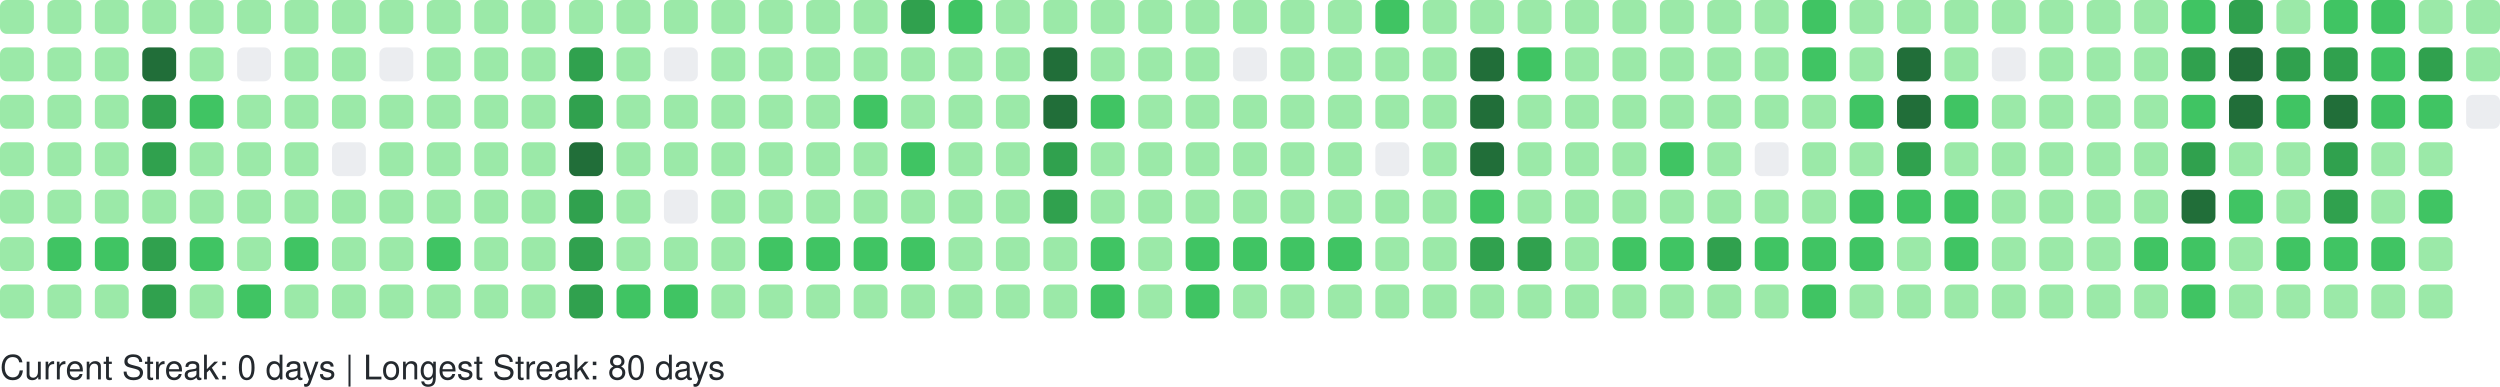
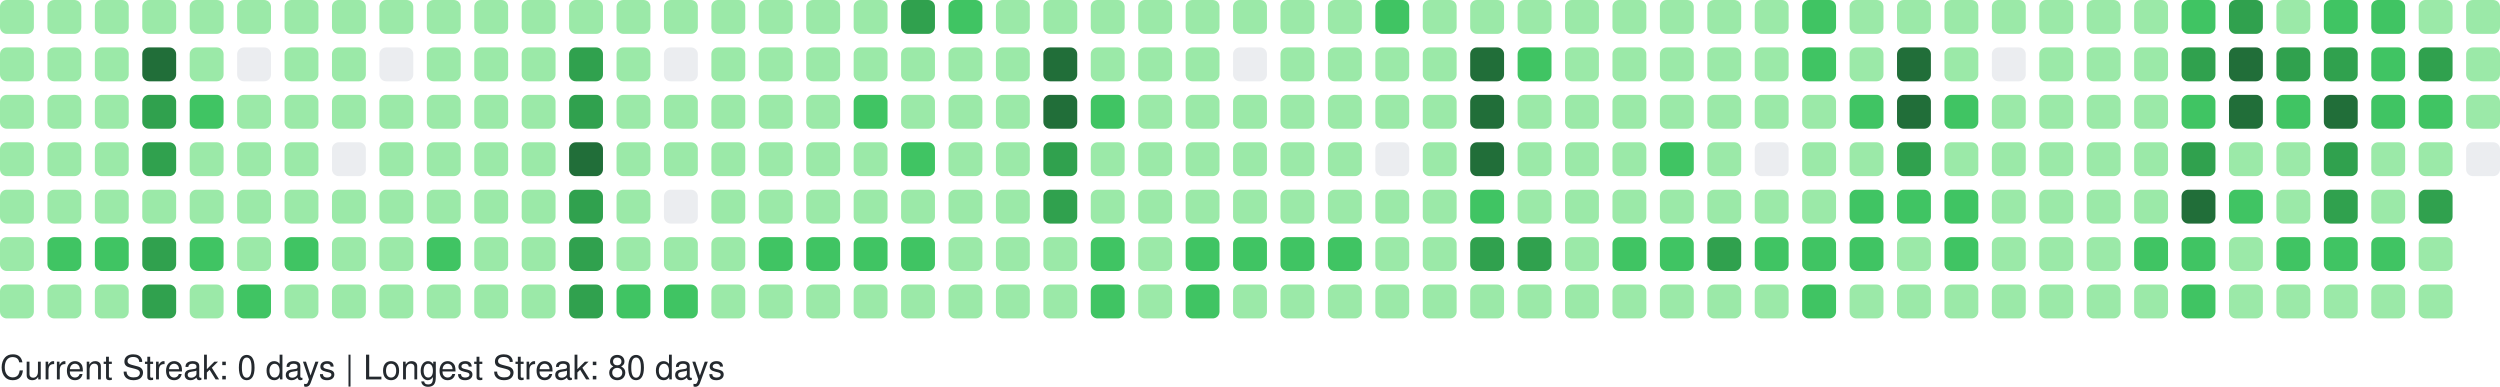
<svg xmlns="http://www.w3.org/2000/svg" width="738" height="114" viewBox="0 0 738 114" role="img" aria-label="GitHub Contributions Heatmap">
  <style>
    text { font-family: -apple-system, BlinkMacSystemFont, "Segoe UI", Helvetica, Arial, sans-serif; font-size: 10px; fill: #24292e; }
  </style>
  <g>
    <rect x="0" y="0" width="10" height="10" rx="2" ry="2" fill="#9be9a8" role="img" aria-label="8 contributions on 2025-09-07">
      </rect>
    <rect x="0" y="14" width="10" height="10" rx="2" ry="2" fill="#9be9a8" role="img" aria-label="2 contributions on 2025-09-08">
      </rect>
    <rect x="0" y="28" width="10" height="10" rx="2" ry="2" fill="#9be9a8" role="img" aria-label="3 contributions on 2025-09-09">
      </rect>
    <rect x="0" y="42" width="10" height="10" rx="2" ry="2" fill="#9be9a8" role="img" aria-label="4 contributions on 2025-09-10">
      </rect>
    <rect x="0" y="56" width="10" height="10" rx="2" ry="2" fill="#9be9a8" role="img" aria-label="6 contributions on 2025-09-11">
      </rect>
    <rect x="0" y="70" width="10" height="10" rx="2" ry="2" fill="#9be9a8" role="img" aria-label="3 contributions on 2025-09-12">
      </rect>
    <rect x="0" y="84" width="10" height="10" rx="2" ry="2" fill="#9be9a8" role="img" aria-label="4 contributions on 2025-09-13">
      </rect>
    <rect x="14" y="0" width="10" height="10" rx="2" ry="2" fill="#9be9a8" role="img" aria-label="8 contributions on 2025-09-14">
      </rect>
    <rect x="14" y="14" width="10" height="10" rx="2" ry="2" fill="#9be9a8" role="img" aria-label="6 contributions on 2025-09-15">
      </rect>
    <rect x="14" y="28" width="10" height="10" rx="2" ry="2" fill="#9be9a8" role="img" aria-label="1 contributions on 2025-09-16">
      </rect>
    <rect x="14" y="42" width="10" height="10" rx="2" ry="2" fill="#9be9a8" role="img" aria-label="11 contributions on 2025-09-17">
      </rect>
    <rect x="14" y="56" width="10" height="10" rx="2" ry="2" fill="#9be9a8" role="img" aria-label="8 contributions on 2025-09-18">
      </rect>
    <rect x="14" y="70" width="10" height="10" rx="2" ry="2" fill="#40c463" role="img" aria-label="13 contributions on 2025-09-19">
      </rect>
    <rect x="14" y="84" width="10" height="10" rx="2" ry="2" fill="#9be9a8" role="img" aria-label="8 contributions on 2025-09-20">
      </rect>
    <rect x="28" y="0" width="10" height="10" rx="2" ry="2" fill="#9be9a8" role="img" aria-label="5 contributions on 2025-09-21">
      </rect>
    <rect x="28" y="14" width="10" height="10" rx="2" ry="2" fill="#9be9a8" role="img" aria-label="7 contributions on 2025-09-22">
      </rect>
    <rect x="28" y="28" width="10" height="10" rx="2" ry="2" fill="#9be9a8" role="img" aria-label="1 contributions on 2025-09-23">
      </rect>
    <rect x="28" y="42" width="10" height="10" rx="2" ry="2" fill="#9be9a8" role="img" aria-label="8 contributions on 2025-09-24">
      </rect>
    <rect x="28" y="56" width="10" height="10" rx="2" ry="2" fill="#9be9a8" role="img" aria-label="6 contributions on 2025-09-25">
      </rect>
    <rect x="28" y="70" width="10" height="10" rx="2" ry="2" fill="#40c463" role="img" aria-label="16 contributions on 2025-09-26">
      </rect>
    <rect x="28" y="84" width="10" height="10" rx="2" ry="2" fill="#9be9a8" role="img" aria-label="2 contributions on 2025-09-27">
      </rect>
    <rect x="42" y="0" width="10" height="10" rx="2" ry="2" fill="#9be9a8" role="img" aria-label="9 contributions on 2025-09-28">
      </rect>
    <rect x="42" y="14" width="10" height="10" rx="2" ry="2" fill="#216e39" role="img" aria-label="38 contributions on 2025-09-29">
      </rect>
    <rect x="42" y="28" width="10" height="10" rx="2" ry="2" fill="#30a14e" role="img" aria-label="33 contributions on 2025-09-30">
      </rect>
    <rect x="42" y="42" width="10" height="10" rx="2" ry="2" fill="#30a14e" role="img" aria-label="35 contributions on 2025-10-01">
      </rect>
    <rect x="42" y="56" width="10" height="10" rx="2" ry="2" fill="#9be9a8" role="img" aria-label="11 contributions on 2025-10-02">
      </rect>
    <rect x="42" y="70" width="10" height="10" rx="2" ry="2" fill="#30a14e" role="img" aria-label="31 contributions on 2025-10-03">
      </rect>
    <rect x="42" y="84" width="10" height="10" rx="2" ry="2" fill="#30a14e" role="img" aria-label="26 contributions on 2025-10-04">
      </rect>
    <rect x="56" y="0" width="10" height="10" rx="2" ry="2" fill="#9be9a8" role="img" aria-label="10 contributions on 2025-10-05">
      </rect>
    <rect x="56" y="14" width="10" height="10" rx="2" ry="2" fill="#9be9a8" role="img" aria-label="11 contributions on 2025-10-06">
      </rect>
    <rect x="56" y="28" width="10" height="10" rx="2" ry="2" fill="#40c463" role="img" aria-label="13 contributions on 2025-10-07">
      </rect>
    <rect x="56" y="42" width="10" height="10" rx="2" ry="2" fill="#9be9a8" role="img" aria-label="6 contributions on 2025-10-08">
      </rect>
    <rect x="56" y="56" width="10" height="10" rx="2" ry="2" fill="#9be9a8" role="img" aria-label="5 contributions on 2025-10-09">
      </rect>
    <rect x="56" y="70" width="10" height="10" rx="2" ry="2" fill="#40c463" role="img" aria-label="19 contributions on 2025-10-10">
      </rect>
    <rect x="56" y="84" width="10" height="10" rx="2" ry="2" fill="#9be9a8" role="img" aria-label="10 contributions on 2025-10-11">
      </rect>
    <rect x="70" y="0" width="10" height="10" rx="2" ry="2" fill="#9be9a8" role="img" aria-label="3 contributions on 2025-10-12">
      </rect>
    <rect x="70" y="14" width="10" height="10" rx="2" ry="2" fill="#ebedf0" role="img" aria-label="0 contributions on 2025-10-13">
      </rect>
    <rect x="70" y="28" width="10" height="10" rx="2" ry="2" fill="#9be9a8" role="img" aria-label="4 contributions on 2025-10-14">
      </rect>
    <rect x="70" y="42" width="10" height="10" rx="2" ry="2" fill="#9be9a8" role="img" aria-label="6 contributions on 2025-10-15">
      </rect>
    <rect x="70" y="56" width="10" height="10" rx="2" ry="2" fill="#9be9a8" role="img" aria-label="5 contributions on 2025-10-16">
      </rect>
    <rect x="70" y="70" width="10" height="10" rx="2" ry="2" fill="#9be9a8" role="img" aria-label="8 contributions on 2025-10-17">
      </rect>
    <rect x="70" y="84" width="10" height="10" rx="2" ry="2" fill="#40c463" role="img" aria-label="12 contributions on 2025-10-18">
      </rect>
    <rect x="84" y="0" width="10" height="10" rx="2" ry="2" fill="#9be9a8" role="img" aria-label="4 contributions on 2025-10-19">
      </rect>
    <rect x="84" y="14" width="10" height="10" rx="2" ry="2" fill="#9be9a8" role="img" aria-label="2 contributions on 2025-10-20">
      </rect>
    <rect x="84" y="28" width="10" height="10" rx="2" ry="2" fill="#9be9a8" role="img" aria-label="1 contributions on 2025-10-21">
      </rect>
    <rect x="84" y="42" width="10" height="10" rx="2" ry="2" fill="#9be9a8" role="img" aria-label="5 contributions on 2025-10-22">
      </rect>
    <rect x="84" y="56" width="10" height="10" rx="2" ry="2" fill="#9be9a8" role="img" aria-label="6 contributions on 2025-10-23">
      </rect>
    <rect x="84" y="70" width="10" height="10" rx="2" ry="2" fill="#40c463" role="img" aria-label="13 contributions on 2025-10-24">
      </rect>
    <rect x="84" y="84" width="10" height="10" rx="2" ry="2" fill="#9be9a8" role="img" aria-label="4 contributions on 2025-10-25">
      </rect>
    <rect x="98" y="0" width="10" height="10" rx="2" ry="2" fill="#9be9a8" role="img" aria-label="10 contributions on 2025-10-26">
      </rect>
    <rect x="98" y="14" width="10" height="10" rx="2" ry="2" fill="#9be9a8" role="img" aria-label="1 contributions on 2025-10-27">
      </rect>
    <rect x="98" y="28" width="10" height="10" rx="2" ry="2" fill="#9be9a8" role="img" aria-label="2 contributions on 2025-10-28">
      </rect>
    <rect x="98" y="42" width="10" height="10" rx="2" ry="2" fill="#ebedf0" role="img" aria-label="0 contributions on 2025-10-29">
      </rect>
    <rect x="98" y="56" width="10" height="10" rx="2" ry="2" fill="#9be9a8" role="img" aria-label="6 contributions on 2025-10-30">
      </rect>
    <rect x="98" y="70" width="10" height="10" rx="2" ry="2" fill="#9be9a8" role="img" aria-label="10 contributions on 2025-10-31">
      </rect>
    <rect x="98" y="84" width="10" height="10" rx="2" ry="2" fill="#9be9a8" role="img" aria-label="8 contributions on 2025-11-01">
      </rect>
    <rect x="112" y="0" width="10" height="10" rx="2" ry="2" fill="#9be9a8" role="img" aria-label="1 contributions on 2025-11-02">
      </rect>
    <rect x="112" y="14" width="10" height="10" rx="2" ry="2" fill="#ebedf0" role="img" aria-label="0 contributions on 2025-11-03">
      </rect>
    <rect x="112" y="28" width="10" height="10" rx="2" ry="2" fill="#9be9a8" role="img" aria-label="3 contributions on 2025-11-04">
      </rect>
    <rect x="112" y="42" width="10" height="10" rx="2" ry="2" fill="#9be9a8" role="img" aria-label="4 contributions on 2025-11-05">
      </rect>
    <rect x="112" y="56" width="10" height="10" rx="2" ry="2" fill="#9be9a8" role="img" aria-label="8 contributions on 2025-11-06">
      </rect>
    <rect x="112" y="70" width="10" height="10" rx="2" ry="2" fill="#9be9a8" role="img" aria-label="9 contributions on 2025-11-07">
      </rect>
    <rect x="112" y="84" width="10" height="10" rx="2" ry="2" fill="#9be9a8" role="img" aria-label="9 contributions on 2025-11-08">
      </rect>
    <rect x="126" y="0" width="10" height="10" rx="2" ry="2" fill="#9be9a8" role="img" aria-label="3 contributions on 2025-11-09">
      </rect>
    <rect x="126" y="14" width="10" height="10" rx="2" ry="2" fill="#9be9a8" role="img" aria-label="2 contributions on 2025-11-10">
      </rect>
    <rect x="126" y="28" width="10" height="10" rx="2" ry="2" fill="#9be9a8" role="img" aria-label="3 contributions on 2025-11-11">
      </rect>
    <rect x="126" y="42" width="10" height="10" rx="2" ry="2" fill="#9be9a8" role="img" aria-label="4 contributions on 2025-11-12">
      </rect>
    <rect x="126" y="56" width="10" height="10" rx="2" ry="2" fill="#9be9a8" role="img" aria-label="9 contributions on 2025-11-13">
      </rect>
    <rect x="126" y="70" width="10" height="10" rx="2" ry="2" fill="#40c463" role="img" aria-label="15 contributions on 2025-11-14">
      </rect>
    <rect x="126" y="84" width="10" height="10" rx="2" ry="2" fill="#9be9a8" role="img" aria-label="5 contributions on 2025-11-15">
      </rect>
    <rect x="140" y="0" width="10" height="10" rx="2" ry="2" fill="#9be9a8" role="img" aria-label="5 contributions on 2025-11-16">
      </rect>
    <rect x="140" y="14" width="10" height="10" rx="2" ry="2" fill="#9be9a8" role="img" aria-label="3 contributions on 2025-11-17">
      </rect>
    <rect x="140" y="28" width="10" height="10" rx="2" ry="2" fill="#9be9a8" role="img" aria-label="2 contributions on 2025-11-18">
      </rect>
    <rect x="140" y="42" width="10" height="10" rx="2" ry="2" fill="#9be9a8" role="img" aria-label="4 contributions on 2025-11-19">
      </rect>
    <rect x="140" y="56" width="10" height="10" rx="2" ry="2" fill="#9be9a8" role="img" aria-label="7 contributions on 2025-11-20">
      </rect>
    <rect x="140" y="70" width="10" height="10" rx="2" ry="2" fill="#9be9a8" role="img" aria-label="9 contributions on 2025-11-21">
      </rect>
    <rect x="140" y="84" width="10" height="10" rx="2" ry="2" fill="#9be9a8" role="img" aria-label="7 contributions on 2025-11-22">
      </rect>
    <rect x="154" y="0" width="10" height="10" rx="2" ry="2" fill="#9be9a8" role="img" aria-label="7 contributions on 2025-11-23">
      </rect>
    <rect x="154" y="14" width="10" height="10" rx="2" ry="2" fill="#9be9a8" role="img" aria-label="3 contributions on 2025-11-24">
      </rect>
    <rect x="154" y="28" width="10" height="10" rx="2" ry="2" fill="#9be9a8" role="img" aria-label="3 contributions on 2025-11-25">
      </rect>
    <rect x="154" y="42" width="10" height="10" rx="2" ry="2" fill="#9be9a8" role="img" aria-label="8 contributions on 2025-11-26">
      </rect>
    <rect x="154" y="56" width="10" height="10" rx="2" ry="2" fill="#9be9a8" role="img" aria-label="8 contributions on 2025-11-27">
      </rect>
    <rect x="154" y="70" width="10" height="10" rx="2" ry="2" fill="#9be9a8" role="img" aria-label="11 contributions on 2025-11-28">
      </rect>
    <rect x="154" y="84" width="10" height="10" rx="2" ry="2" fill="#9be9a8" role="img" aria-label="1 contributions on 2025-11-29">
      </rect>
    <rect x="168" y="0" width="10" height="10" rx="2" ry="2" fill="#9be9a8" role="img" aria-label="2 contributions on 2025-11-30">
      </rect>
    <rect x="168" y="14" width="10" height="10" rx="2" ry="2" fill="#30a14e" role="img" aria-label="24 contributions on 2025-12-01">
      </rect>
    <rect x="168" y="28" width="10" height="10" rx="2" ry="2" fill="#30a14e" role="img" aria-label="33 contributions on 2025-12-02">
      </rect>
    <rect x="168" y="42" width="10" height="10" rx="2" ry="2" fill="#216e39" role="img" aria-label="36 contributions on 2025-12-03">
      </rect>
    <rect x="168" y="56" width="10" height="10" rx="2" ry="2" fill="#30a14e" role="img" aria-label="34 contributions on 2025-12-04">
      </rect>
    <rect x="168" y="70" width="10" height="10" rx="2" ry="2" fill="#30a14e" role="img" aria-label="33 contributions on 2025-12-05">
      </rect>
    <rect x="168" y="84" width="10" height="10" rx="2" ry="2" fill="#30a14e" role="img" aria-label="28 contributions on 2025-12-06">
      </rect>
    <rect x="182" y="0" width="10" height="10" rx="2" ry="2" fill="#9be9a8" role="img" aria-label="3 contributions on 2025-12-07">
      </rect>
    <rect x="182" y="14" width="10" height="10" rx="2" ry="2" fill="#9be9a8" role="img" aria-label="2 contributions on 2025-12-08">
      </rect>
    <rect x="182" y="28" width="10" height="10" rx="2" ry="2" fill="#9be9a8" role="img" aria-label="10 contributions on 2025-12-09">
      </rect>
    <rect x="182" y="42" width="10" height="10" rx="2" ry="2" fill="#9be9a8" role="img" aria-label="10 contributions on 2025-12-10">
      </rect>
    <rect x="182" y="56" width="10" height="10" rx="2" ry="2" fill="#9be9a8" role="img" aria-label="8 contributions on 2025-12-11">
      </rect>
    <rect x="182" y="70" width="10" height="10" rx="2" ry="2" fill="#9be9a8" role="img" aria-label="6 contributions on 2025-12-12">
      </rect>
    <rect x="182" y="84" width="10" height="10" rx="2" ry="2" fill="#40c463" role="img" aria-label="13 contributions on 2025-12-13">
      </rect>
    <rect x="196" y="0" width="10" height="10" rx="2" ry="2" fill="#9be9a8" role="img" aria-label="8 contributions on 2025-12-14">
      </rect>
    <rect x="196" y="14" width="10" height="10" rx="2" ry="2" fill="#ebedf0" role="img" aria-label="0 contributions on 2025-12-15">
      </rect>
    <rect x="196" y="28" width="10" height="10" rx="2" ry="2" fill="#9be9a8" role="img" aria-label="5 contributions on 2025-12-16">
      </rect>
    <rect x="196" y="42" width="10" height="10" rx="2" ry="2" fill="#9be9a8" role="img" aria-label="2 contributions on 2025-12-17">
      </rect>
    <rect x="196" y="56" width="10" height="10" rx="2" ry="2" fill="#ebedf0" role="img" aria-label="0 contributions on 2025-12-18">
      </rect>
    <rect x="196" y="70" width="10" height="10" rx="2" ry="2" fill="#9be9a8" role="img" aria-label="9 contributions on 2025-12-19">
      </rect>
    <rect x="196" y="84" width="10" height="10" rx="2" ry="2" fill="#40c463" role="img" aria-label="16 contributions on 2025-12-20">
      </rect>
    <rect x="210" y="0" width="10" height="10" rx="2" ry="2" fill="#9be9a8" role="img" aria-label="7 contributions on 2025-12-21">
      </rect>
    <rect x="210" y="14" width="10" height="10" rx="2" ry="2" fill="#9be9a8" role="img" aria-label="2 contributions on 2025-12-22">
      </rect>
    <rect x="210" y="28" width="10" height="10" rx="2" ry="2" fill="#9be9a8" role="img" aria-label="2 contributions on 2025-12-23">
      </rect>
    <rect x="210" y="42" width="10" height="10" rx="2" ry="2" fill="#9be9a8" role="img" aria-label="3 contributions on 2025-12-24">
      </rect>
    <rect x="210" y="56" width="10" height="10" rx="2" ry="2" fill="#9be9a8" role="img" aria-label="1 contributions on 2025-12-25">
      </rect>
    <rect x="210" y="70" width="10" height="10" rx="2" ry="2" fill="#9be9a8" role="img" aria-label="10 contributions on 2025-12-26">
      </rect>
    <rect x="210" y="84" width="10" height="10" rx="2" ry="2" fill="#9be9a8" role="img" aria-label="8 contributions on 2025-12-27">
      </rect>
    <rect x="224" y="0" width="10" height="10" rx="2" ry="2" fill="#9be9a8" role="img" aria-label="10 contributions on 2025-12-28">
      </rect>
    <rect x="224" y="14" width="10" height="10" rx="2" ry="2" fill="#9be9a8" role="img" aria-label="3 contributions on 2025-12-29">
      </rect>
    <rect x="224" y="28" width="10" height="10" rx="2" ry="2" fill="#9be9a8" role="img" aria-label="4 contributions on 2025-12-30">
      </rect>
    <rect x="224" y="42" width="10" height="10" rx="2" ry="2" fill="#9be9a8" role="img" aria-label="6 contributions on 2025-12-31">
      </rect>
    <rect x="224" y="56" width="10" height="10" rx="2" ry="2" fill="#9be9a8" role="img" aria-label="4 contributions on 2026-01-01">
      </rect>
    <rect x="224" y="70" width="10" height="10" rx="2" ry="2" fill="#40c463" role="img" aria-label="16 contributions on 2026-01-02">
      </rect>
    <rect x="224" y="84" width="10" height="10" rx="2" ry="2" fill="#9be9a8" role="img" aria-label="3 contributions on 2026-01-03">
      </rect>
    <rect x="238" y="0" width="10" height="10" rx="2" ry="2" fill="#9be9a8" role="img" aria-label="7 contributions on 2026-01-04">
      </rect>
    <rect x="238" y="14" width="10" height="10" rx="2" ry="2" fill="#9be9a8" role="img" aria-label="3 contributions on 2026-01-05">
      </rect>
    <rect x="238" y="28" width="10" height="10" rx="2" ry="2" fill="#9be9a8" role="img" aria-label="2 contributions on 2026-01-06">
      </rect>
    <rect x="238" y="42" width="10" height="10" rx="2" ry="2" fill="#9be9a8" role="img" aria-label="11 contributions on 2026-01-07">
      </rect>
    <rect x="238" y="56" width="10" height="10" rx="2" ry="2" fill="#9be9a8" role="img" aria-label="11 contributions on 2026-01-08">
      </rect>
    <rect x="238" y="70" width="10" height="10" rx="2" ry="2" fill="#40c463" role="img" aria-label="15 contributions on 2026-01-09">
      </rect>
    <rect x="238" y="84" width="10" height="10" rx="2" ry="2" fill="#9be9a8" role="img" aria-label="4 contributions on 2026-01-10">
      </rect>
    <rect x="252" y="0" width="10" height="10" rx="2" ry="2" fill="#9be9a8" role="img" aria-label="7 contributions on 2026-01-11">
      </rect>
    <rect x="252" y="14" width="10" height="10" rx="2" ry="2" fill="#9be9a8" role="img" aria-label="3 contributions on 2026-01-12">
      </rect>
    <rect x="252" y="28" width="10" height="10" rx="2" ry="2" fill="#40c463" role="img" aria-label="12 contributions on 2026-01-13">
      </rect>
    <rect x="252" y="42" width="10" height="10" rx="2" ry="2" fill="#9be9a8" role="img" aria-label="5 contributions on 2026-01-14">
      </rect>
    <rect x="252" y="56" width="10" height="10" rx="2" ry="2" fill="#9be9a8" role="img" aria-label="7 contributions on 2026-01-15">
      </rect>
    <rect x="252" y="70" width="10" height="10" rx="2" ry="2" fill="#40c463" role="img" aria-label="14 contributions on 2026-01-16">
      </rect>
    <rect x="252" y="84" width="10" height="10" rx="2" ry="2" fill="#9be9a8" role="img" aria-label="10 contributions on 2026-01-17">
      </rect>
    <rect x="266" y="0" width="10" height="10" rx="2" ry="2" fill="#30a14e" role="img" aria-label="26 contributions on 2026-01-18">
      </rect>
    <rect x="266" y="14" width="10" height="10" rx="2" ry="2" fill="#9be9a8" role="img" aria-label="10 contributions on 2026-01-19">
      </rect>
    <rect x="266" y="28" width="10" height="10" rx="2" ry="2" fill="#9be9a8" role="img" aria-label="9 contributions on 2026-01-20">
      </rect>
    <rect x="266" y="42" width="10" height="10" rx="2" ry="2" fill="#40c463" role="img" aria-label="13 contributions on 2026-01-21">
      </rect>
    <rect x="266" y="56" width="10" height="10" rx="2" ry="2" fill="#9be9a8" role="img" aria-label="5 contributions on 2026-01-22">
      </rect>
    <rect x="266" y="70" width="10" height="10" rx="2" ry="2" fill="#40c463" role="img" aria-label="17 contributions on 2026-01-23">
      </rect>
    <rect x="266" y="84" width="10" height="10" rx="2" ry="2" fill="#9be9a8" role="img" aria-label="10 contributions on 2026-01-24">
      </rect>
    <rect x="280" y="0" width="10" height="10" rx="2" ry="2" fill="#40c463" role="img" aria-label="12 contributions on 2026-01-25">
      </rect>
    <rect x="280" y="14" width="10" height="10" rx="2" ry="2" fill="#9be9a8" role="img" aria-label="2 contributions on 2026-01-26">
      </rect>
    <rect x="280" y="28" width="10" height="10" rx="2" ry="2" fill="#9be9a8" role="img" aria-label="1 contributions on 2026-01-27">
      </rect>
    <rect x="280" y="42" width="10" height="10" rx="2" ry="2" fill="#9be9a8" role="img" aria-label="1 contributions on 2026-01-28">
      </rect>
    <rect x="280" y="56" width="10" height="10" rx="2" ry="2" fill="#9be9a8" role="img" aria-label="6 contributions on 2026-01-29">
      </rect>
    <rect x="280" y="70" width="10" height="10" rx="2" ry="2" fill="#9be9a8" role="img" aria-label="7 contributions on 2026-01-30">
      </rect>
    <rect x="280" y="84" width="10" height="10" rx="2" ry="2" fill="#9be9a8" role="img" aria-label="4 contributions on 2026-01-31">
      </rect>
    <rect x="294" y="0" width="10" height="10" rx="2" ry="2" fill="#9be9a8" role="img" aria-label="6 contributions on 2026-02-01">
      </rect>
    <rect x="294" y="14" width="10" height="10" rx="2" ry="2" fill="#9be9a8" role="img" aria-label="2 contributions on 2026-02-02">
      </rect>
    <rect x="294" y="28" width="10" height="10" rx="2" ry="2" fill="#9be9a8" role="img" aria-label="3 contributions on 2026-02-03">
      </rect>
    <rect x="294" y="42" width="10" height="10" rx="2" ry="2" fill="#9be9a8" role="img" aria-label="5 contributions on 2026-02-04">
      </rect>
    <rect x="294" y="56" width="10" height="10" rx="2" ry="2" fill="#9be9a8" role="img" aria-label="6 contributions on 2026-02-05">
      </rect>
    <rect x="294" y="70" width="10" height="10" rx="2" ry="2" fill="#9be9a8" role="img" aria-label="10 contributions on 2026-02-06">
      </rect>
    <rect x="294" y="84" width="10" height="10" rx="2" ry="2" fill="#9be9a8" role="img" aria-label="5 contributions on 2026-02-07">
      </rect>
    <rect x="308" y="0" width="10" height="10" rx="2" ry="2" fill="#9be9a8" role="img" aria-label="2 contributions on 2026-02-08">
      </rect>
    <rect x="308" y="14" width="10" height="10" rx="2" ry="2" fill="#216e39" role="img" aria-label="47 contributions on 2026-02-09">
      </rect>
    <rect x="308" y="28" width="10" height="10" rx="2" ry="2" fill="#216e39" role="img" aria-label="45 contributions on 2026-02-10">
      </rect>
    <rect x="308" y="42" width="10" height="10" rx="2" ry="2" fill="#30a14e" role="img" aria-label="28 contributions on 2026-02-11">
      </rect>
    <rect x="308" y="56" width="10" height="10" rx="2" ry="2" fill="#30a14e" role="img" aria-label="25 contributions on 2026-02-12">
      </rect>
    <rect x="308" y="70" width="10" height="10" rx="2" ry="2" fill="#9be9a8" role="img" aria-label="9 contributions on 2026-02-13">
      </rect>
    <rect x="308" y="84" width="10" height="10" rx="2" ry="2" fill="#9be9a8" role="img" aria-label="9 contributions on 2026-02-14">
      </rect>
    <rect x="322" y="0" width="10" height="10" rx="2" ry="2" fill="#9be9a8" role="img" aria-label="7 contributions on 2026-02-15">
      </rect>
    <rect x="322" y="14" width="10" height="10" rx="2" ry="2" fill="#9be9a8" role="img" aria-label="10 contributions on 2026-02-16">
      </rect>
    <rect x="322" y="28" width="10" height="10" rx="2" ry="2" fill="#40c463" role="img" aria-label="15 contributions on 2026-02-17">
      </rect>
    <rect x="322" y="42" width="10" height="10" rx="2" ry="2" fill="#9be9a8" role="img" aria-label="8 contributions on 2026-02-18">
      </rect>
    <rect x="322" y="56" width="10" height="10" rx="2" ry="2" fill="#9be9a8" role="img" aria-label="2 contributions on 2026-02-19">
      </rect>
    <rect x="322" y="70" width="10" height="10" rx="2" ry="2" fill="#40c463" role="img" aria-label="21 contributions on 2026-02-20">
      </rect>
    <rect x="322" y="84" width="10" height="10" rx="2" ry="2" fill="#40c463" role="img" aria-label="13 contributions on 2026-02-21">
      </rect>
    <rect x="336" y="0" width="10" height="10" rx="2" ry="2" fill="#9be9a8" role="img" aria-label="6 contributions on 2026-02-22">
      </rect>
    <rect x="336" y="14" width="10" height="10" rx="2" ry="2" fill="#9be9a8" role="img" aria-label="2 contributions on 2026-02-23">
      </rect>
    <rect x="336" y="28" width="10" height="10" rx="2" ry="2" fill="#9be9a8" role="img" aria-label="2 contributions on 2026-02-24">
      </rect>
    <rect x="336" y="42" width="10" height="10" rx="2" ry="2" fill="#9be9a8" role="img" aria-label="3 contributions on 2026-02-25">
      </rect>
    <rect x="336" y="56" width="10" height="10" rx="2" ry="2" fill="#9be9a8" role="img" aria-label="10 contributions on 2026-02-26">
      </rect>
    <rect x="336" y="70" width="10" height="10" rx="2" ry="2" fill="#9be9a8" role="img" aria-label="11 contributions on 2026-02-27">
      </rect>
    <rect x="336" y="84" width="10" height="10" rx="2" ry="2" fill="#9be9a8" role="img" aria-label="6 contributions on 2026-02-28">
      </rect>
    <rect x="350" y="0" width="10" height="10" rx="2" ry="2" fill="#9be9a8" role="img" aria-label="10 contributions on 2026-03-01">
      </rect>
    <rect x="350" y="14" width="10" height="10" rx="2" ry="2" fill="#9be9a8" role="img" aria-label="1 contributions on 2026-03-02">
      </rect>
    <rect x="350" y="28" width="10" height="10" rx="2" ry="2" fill="#9be9a8" role="img" aria-label="3 contributions on 2026-03-03">
      </rect>
    <rect x="350" y="42" width="10" height="10" rx="2" ry="2" fill="#9be9a8" role="img" aria-label="5 contributions on 2026-03-04">
      </rect>
    <rect x="350" y="56" width="10" height="10" rx="2" ry="2" fill="#9be9a8" role="img" aria-label="5 contributions on 2026-03-05">
      </rect>
    <rect x="350" y="70" width="10" height="10" rx="2" ry="2" fill="#40c463" role="img" aria-label="19 contributions on 2026-03-06">
      </rect>
    <rect x="350" y="84" width="10" height="10" rx="2" ry="2" fill="#40c463" role="img" aria-label="12 contributions on 2026-03-07">
      </rect>
    <rect x="364" y="0" width="10" height="10" rx="2" ry="2" fill="#9be9a8" role="img" aria-label="3 contributions on 2026-03-08">
      </rect>
    <rect x="364" y="14" width="10" height="10" rx="2" ry="2" fill="#ebedf0" role="img" aria-label="0 contributions on 2026-03-09">
      </rect>
    <rect x="364" y="28" width="10" height="10" rx="2" ry="2" fill="#9be9a8" role="img" aria-label="2 contributions on 2026-03-10">
      </rect>
    <rect x="364" y="42" width="10" height="10" rx="2" ry="2" fill="#9be9a8" role="img" aria-label="2 contributions on 2026-03-11">
      </rect>
    <rect x="364" y="56" width="10" height="10" rx="2" ry="2" fill="#9be9a8" role="img" aria-label="6 contributions on 2026-03-12">
      </rect>
    <rect x="364" y="70" width="10" height="10" rx="2" ry="2" fill="#40c463" role="img" aria-label="16 contributions on 2026-03-13">
      </rect>
    <rect x="364" y="84" width="10" height="10" rx="2" ry="2" fill="#9be9a8" role="img" aria-label="6 contributions on 2026-03-14">
      </rect>
    <rect x="378" y="0" width="10" height="10" rx="2" ry="2" fill="#9be9a8" role="img" aria-label="11 contributions on 2026-03-15">
      </rect>
    <rect x="378" y="14" width="10" height="10" rx="2" ry="2" fill="#9be9a8" role="img" aria-label="2 contributions on 2026-03-16">
      </rect>
    <rect x="378" y="28" width="10" height="10" rx="2" ry="2" fill="#9be9a8" role="img" aria-label="3 contributions on 2026-03-17">
      </rect>
    <rect x="378" y="42" width="10" height="10" rx="2" ry="2" fill="#9be9a8" role="img" aria-label="5 contributions on 2026-03-18">
      </rect>
    <rect x="378" y="56" width="10" height="10" rx="2" ry="2" fill="#9be9a8" role="img" aria-label="5 contributions on 2026-03-19">
      </rect>
    <rect x="378" y="70" width="10" height="10" rx="2" ry="2" fill="#40c463" role="img" aria-label="15 contributions on 2026-03-20">
      </rect>
    <rect x="378" y="84" width="10" height="10" rx="2" ry="2" fill="#9be9a8" role="img" aria-label="4 contributions on 2026-03-21">
      </rect>
    <rect x="392" y="0" width="10" height="10" rx="2" ry="2" fill="#9be9a8" role="img" aria-label="9 contributions on 2026-03-22">
      </rect>
    <rect x="392" y="14" width="10" height="10" rx="2" ry="2" fill="#9be9a8" role="img" aria-label="1 contributions on 2026-03-23">
      </rect>
    <rect x="392" y="28" width="10" height="10" rx="2" ry="2" fill="#9be9a8" role="img" aria-label="6 contributions on 2026-03-24">
      </rect>
    <rect x="392" y="42" width="10" height="10" rx="2" ry="2" fill="#9be9a8" role="img" aria-label="4 contributions on 2026-03-25">
      </rect>
    <rect x="392" y="56" width="10" height="10" rx="2" ry="2" fill="#9be9a8" role="img" aria-label="8 contributions on 2026-03-26">
      </rect>
    <rect x="392" y="70" width="10" height="10" rx="2" ry="2" fill="#40c463" role="img" aria-label="18 contributions on 2026-03-27">
      </rect>
    <rect x="392" y="84" width="10" height="10" rx="2" ry="2" fill="#9be9a8" role="img" aria-label="4 contributions on 2026-03-28">
      </rect>
    <rect x="406" y="0" width="10" height="10" rx="2" ry="2" fill="#40c463" role="img" aria-label="13 contributions on 2026-03-29">
      </rect>
    <rect x="406" y="14" width="10" height="10" rx="2" ry="2" fill="#9be9a8" role="img" aria-label="5 contributions on 2026-03-30">
      </rect>
    <rect x="406" y="28" width="10" height="10" rx="2" ry="2" fill="#9be9a8" role="img" aria-label="4 contributions on 2026-03-31">
      </rect>
    <rect x="406" y="42" width="10" height="10" rx="2" ry="2" fill="#ebedf0" role="img" aria-label="0 contributions on 2026-04-01">
      </rect>
    <rect x="406" y="56" width="10" height="10" rx="2" ry="2" fill="#9be9a8" role="img" aria-label="9 contributions on 2026-04-02">
      </rect>
    <rect x="406" y="70" width="10" height="10" rx="2" ry="2" fill="#9be9a8" role="img" aria-label="11 contributions on 2026-04-03">
      </rect>
    <rect x="406" y="84" width="10" height="10" rx="2" ry="2" fill="#9be9a8" role="img" aria-label="1 contributions on 2026-04-04">
      </rect>
    <rect x="420" y="0" width="10" height="10" rx="2" ry="2" fill="#9be9a8" role="img" aria-label="11 contributions on 2026-04-05">
      </rect>
    <rect x="420" y="14" width="10" height="10" rx="2" ry="2" fill="#9be9a8" role="img" aria-label="1 contributions on 2026-04-06">
      </rect>
    <rect x="420" y="28" width="10" height="10" rx="2" ry="2" fill="#9be9a8" role="img" aria-label="3 contributions on 2026-04-07">
      </rect>
    <rect x="420" y="42" width="10" height="10" rx="2" ry="2" fill="#9be9a8" role="img" aria-label="2 contributions on 2026-04-08">
      </rect>
    <rect x="420" y="56" width="10" height="10" rx="2" ry="2" fill="#9be9a8" role="img" aria-label="9 contributions on 2026-04-09">
      </rect>
    <rect x="420" y="70" width="10" height="10" rx="2" ry="2" fill="#9be9a8" role="img" aria-label="6 contributions on 2026-04-10">
      </rect>
    <rect x="420" y="84" width="10" height="10" rx="2" ry="2" fill="#9be9a8" role="img" aria-label="7 contributions on 2026-04-11">
      </rect>
    <rect x="434" y="0" width="10" height="10" rx="2" ry="2" fill="#9be9a8" role="img" aria-label="8 contributions on 2026-04-12">
      </rect>
    <rect x="434" y="14" width="10" height="10" rx="2" ry="2" fill="#216e39" role="img" aria-label="41 contributions on 2026-04-13">
      </rect>
    <rect x="434" y="28" width="10" height="10" rx="2" ry="2" fill="#216e39" role="img" aria-label="41 contributions on 2026-04-14">
      </rect>
    <rect x="434" y="42" width="10" height="10" rx="2" ry="2" fill="#216e39" role="img" aria-label="37 contributions on 2026-04-15">
      </rect>
    <rect x="434" y="56" width="10" height="10" rx="2" ry="2" fill="#40c463" role="img" aria-label="13 contributions on 2026-04-16">
      </rect>
    <rect x="434" y="70" width="10" height="10" rx="2" ry="2" fill="#30a14e" role="img" aria-label="27 contributions on 2026-04-17">
      </rect>
    <rect x="434" y="84" width="10" height="10" rx="2" ry="2" fill="#9be9a8" role="img" aria-label="7 contributions on 2026-04-18">
      </rect>
    <rect x="448" y="0" width="10" height="10" rx="2" ry="2" fill="#9be9a8" role="img" aria-label="6 contributions on 2026-04-19">
      </rect>
    <rect x="448" y="14" width="10" height="10" rx="2" ry="2" fill="#40c463" role="img" aria-label="16 contributions on 2026-04-20">
      </rect>
    <rect x="448" y="28" width="10" height="10" rx="2" ry="2" fill="#9be9a8" role="img" aria-label="11 contributions on 2026-04-21">
      </rect>
    <rect x="448" y="42" width="10" height="10" rx="2" ry="2" fill="#9be9a8" role="img" aria-label="9 contributions on 2026-04-22">
      </rect>
    <rect x="448" y="56" width="10" height="10" rx="2" ry="2" fill="#9be9a8" role="img" aria-label="10 contributions on 2026-04-23">
      </rect>
    <rect x="448" y="70" width="10" height="10" rx="2" ry="2" fill="#30a14e" role="img" aria-label="24 contributions on 2026-04-24">
      </rect>
    <rect x="448" y="84" width="10" height="10" rx="2" ry="2" fill="#9be9a8" role="img" aria-label="6 contributions on 2026-04-25">
      </rect>
    <rect x="462" y="0" width="10" height="10" rx="2" ry="2" fill="#9be9a8" role="img" aria-label="3 contributions on 2026-04-26">
      </rect>
    <rect x="462" y="14" width="10" height="10" rx="2" ry="2" fill="#9be9a8" role="img" aria-label="7 contributions on 2026-04-27">
      </rect>
    <rect x="462" y="28" width="10" height="10" rx="2" ry="2" fill="#9be9a8" role="img" aria-label="1 contributions on 2026-04-28">
      </rect>
    <rect x="462" y="42" width="10" height="10" rx="2" ry="2" fill="#9be9a8" role="img" aria-label="2 contributions on 2026-04-29">
      </rect>
    <rect x="462" y="56" width="10" height="10" rx="2" ry="2" fill="#9be9a8" role="img" aria-label="6 contributions on 2026-04-30">
      </rect>
    <rect x="462" y="70" width="10" height="10" rx="2" ry="2" fill="#9be9a8" role="img" aria-label="11 contributions on 2026-05-01">
      </rect>
    <rect x="462" y="84" width="10" height="10" rx="2" ry="2" fill="#9be9a8" role="img" aria-label="2 contributions on 2026-05-02">
      </rect>
    <rect x="476" y="0" width="10" height="10" rx="2" ry="2" fill="#9be9a8" role="img" aria-label="6 contributions on 2026-05-03">
      </rect>
    <rect x="476" y="14" width="10" height="10" rx="2" ry="2" fill="#9be9a8" role="img" aria-label="2 contributions on 2026-05-04">
      </rect>
    <rect x="476" y="28" width="10" height="10" rx="2" ry="2" fill="#9be9a8" role="img" aria-label="8 contributions on 2026-05-05">
      </rect>
    <rect x="476" y="42" width="10" height="10" rx="2" ry="2" fill="#9be9a8" role="img" aria-label="4 contributions on 2026-05-06">
      </rect>
    <rect x="476" y="56" width="10" height="10" rx="2" ry="2" fill="#9be9a8" role="img" aria-label="6 contributions on 2026-05-07">
      </rect>
    <rect x="476" y="70" width="10" height="10" rx="2" ry="2" fill="#40c463" role="img" aria-label="13 contributions on 2026-05-08">
      </rect>
    <rect x="476" y="84" width="10" height="10" rx="2" ry="2" fill="#9be9a8" role="img" aria-label="8 contributions on 2026-05-09">
      </rect>
    <rect x="490" y="0" width="10" height="10" rx="2" ry="2" fill="#9be9a8" role="img" aria-label="3 contributions on 2026-05-10">
      </rect>
    <rect x="490" y="14" width="10" height="10" rx="2" ry="2" fill="#9be9a8" role="img" aria-label="1 contributions on 2026-05-11">
      </rect>
    <rect x="490" y="28" width="10" height="10" rx="2" ry="2" fill="#9be9a8" role="img" aria-label="1 contributions on 2026-05-12">
      </rect>
    <rect x="490" y="42" width="10" height="10" rx="2" ry="2" fill="#40c463" role="img" aria-label="16 contributions on 2026-05-13">
      </rect>
    <rect x="490" y="56" width="10" height="10" rx="2" ry="2" fill="#9be9a8" role="img" aria-label="4 contributions on 2026-05-14">
      </rect>
    <rect x="490" y="70" width="10" height="10" rx="2" ry="2" fill="#40c463" role="img" aria-label="22 contributions on 2026-05-15">
      </rect>
    <rect x="490" y="84" width="10" height="10" rx="2" ry="2" fill="#9be9a8" role="img" aria-label="2 contributions on 2026-05-16">
      </rect>
    <rect x="504" y="0" width="10" height="10" rx="2" ry="2" fill="#9be9a8" role="img" aria-label="9 contributions on 2026-05-17">
      </rect>
    <rect x="504" y="14" width="10" height="10" rx="2" ry="2" fill="#9be9a8" role="img" aria-label="3 contributions on 2026-05-18">
      </rect>
    <rect x="504" y="28" width="10" height="10" rx="2" ry="2" fill="#9be9a8" role="img" aria-label="6 contributions on 2026-05-19">
      </rect>
    <rect x="504" y="42" width="10" height="10" rx="2" ry="2" fill="#9be9a8" role="img" aria-label="2 contributions on 2026-05-20">
      </rect>
    <rect x="504" y="56" width="10" height="10" rx="2" ry="2" fill="#9be9a8" role="img" aria-label="6 contributions on 2026-05-21">
      </rect>
    <rect x="504" y="70" width="10" height="10" rx="2" ry="2" fill="#30a14e" role="img" aria-label="26 contributions on 2026-05-22">
      </rect>
    <rect x="504" y="84" width="10" height="10" rx="2" ry="2" fill="#9be9a8" role="img" aria-label="11 contributions on 2026-05-23">
      </rect>
    <rect x="518" y="0" width="10" height="10" rx="2" ry="2" fill="#9be9a8" role="img" aria-label="10 contributions on 2026-05-24">
      </rect>
    <rect x="518" y="14" width="10" height="10" rx="2" ry="2" fill="#9be9a8" role="img" aria-label="3 contributions on 2026-05-25">
      </rect>
    <rect x="518" y="28" width="10" height="10" rx="2" ry="2" fill="#9be9a8" role="img" aria-label="3 contributions on 2026-05-26">
      </rect>
    <rect x="518" y="42" width="10" height="10" rx="2" ry="2" fill="#ebedf0" role="img" aria-label="0 contributions on 2026-05-27">
      </rect>
    <rect x="518" y="56" width="10" height="10" rx="2" ry="2" fill="#9be9a8" role="img" aria-label="9 contributions on 2026-05-28">
      </rect>
    <rect x="518" y="70" width="10" height="10" rx="2" ry="2" fill="#40c463" role="img" aria-label="16 contributions on 2026-05-29">
      </rect>
    <rect x="518" y="84" width="10" height="10" rx="2" ry="2" fill="#9be9a8" role="img" aria-label="10 contributions on 2026-05-30">
      </rect>
    <rect x="532" y="0" width="10" height="10" rx="2" ry="2" fill="#40c463" role="img" aria-label="20 contributions on 2026-05-31">
      </rect>
    <rect x="532" y="14" width="10" height="10" rx="2" ry="2" fill="#40c463" role="img" aria-label="13 contributions on 2026-06-01">
      </rect>
    <rect x="532" y="28" width="10" height="10" rx="2" ry="2" fill="#9be9a8" role="img" aria-label="8 contributions on 2026-06-02">
      </rect>
    <rect x="532" y="42" width="10" height="10" rx="2" ry="2" fill="#9be9a8" role="img" aria-label="3 contributions on 2026-06-03">
      </rect>
    <rect x="532" y="56" width="10" height="10" rx="2" ry="2" fill="#9be9a8" role="img" aria-label="4 contributions on 2026-06-04">
      </rect>
    <rect x="532" y="70" width="10" height="10" rx="2" ry="2" fill="#40c463" role="img" aria-label="12 contributions on 2026-06-05">
      </rect>
    <rect x="532" y="84" width="10" height="10" rx="2" ry="2" fill="#40c463" role="img" aria-label="13 contributions on 2026-06-06">
      </rect>
    <rect x="546" y="0" width="10" height="10" rx="2" ry="2" fill="#9be9a8" role="img" aria-label="9 contributions on 2026-06-07">
      </rect>
    <rect x="546" y="14" width="10" height="10" rx="2" ry="2" fill="#9be9a8" role="img" aria-label="6 contributions on 2026-06-08">
      </rect>
    <rect x="546" y="28" width="10" height="10" rx="2" ry="2" fill="#40c463" role="img" aria-label="13 contributions on 2026-06-09">
      </rect>
    <rect x="546" y="42" width="10" height="10" rx="2" ry="2" fill="#9be9a8" role="img" aria-label="8 contributions on 2026-06-10">
      </rect>
    <rect x="546" y="56" width="10" height="10" rx="2" ry="2" fill="#40c463" role="img" aria-label="12 contributions on 2026-06-11">
      </rect>
    <rect x="546" y="70" width="10" height="10" rx="2" ry="2" fill="#40c463" role="img" aria-label="13 contributions on 2026-06-12">
      </rect>
    <rect x="546" y="84" width="10" height="10" rx="2" ry="2" fill="#9be9a8" role="img" aria-label="3 contributions on 2026-06-13">
      </rect>
    <rect x="560" y="0" width="10" height="10" rx="2" ry="2" fill="#9be9a8" role="img" aria-label="2 contributions on 2026-06-14">
      </rect>
    <rect x="560" y="14" width="10" height="10" rx="2" ry="2" fill="#216e39" role="img" aria-label="46 contributions on 2026-06-15">
      </rect>
    <rect x="560" y="28" width="10" height="10" rx="2" ry="2" fill="#216e39" role="img" aria-label="46 contributions on 2026-06-16">
      </rect>
    <rect x="560" y="42" width="10" height="10" rx="2" ry="2" fill="#30a14e" role="img" aria-label="26 contributions on 2026-06-17">
      </rect>
    <rect x="560" y="56" width="10" height="10" rx="2" ry="2" fill="#40c463" role="img" aria-label="20 contributions on 2026-06-18">
      </rect>
    <rect x="560" y="70" width="10" height="10" rx="2" ry="2" fill="#9be9a8" role="img" aria-label="11 contributions on 2026-06-19">
      </rect>
    <rect x="560" y="84" width="10" height="10" rx="2" ry="2" fill="#9be9a8" role="img" aria-label="7 contributions on 2026-06-20">
      </rect>
    <rect x="574" y="0" width="10" height="10" rx="2" ry="2" fill="#9be9a8" role="img" aria-label="8 contributions on 2026-06-21">
      </rect>
    <rect x="574" y="14" width="10" height="10" rx="2" ry="2" fill="#9be9a8" role="img" aria-label="11 contributions on 2026-06-22">
      </rect>
    <rect x="574" y="28" width="10" height="10" rx="2" ry="2" fill="#40c463" role="img" aria-label="22 contributions on 2026-06-23">
      </rect>
    <rect x="574" y="42" width="10" height="10" rx="2" ry="2" fill="#9be9a8" role="img" aria-label="11 contributions on 2026-06-24">
      </rect>
    <rect x="574" y="56" width="10" height="10" rx="2" ry="2" fill="#40c463" role="img" aria-label="16 contributions on 2026-06-25">
      </rect>
    <rect x="574" y="70" width="10" height="10" rx="2" ry="2" fill="#40c463" role="img" aria-label="16 contributions on 2026-06-26">
      </rect>
    <rect x="574" y="84" width="10" height="10" rx="2" ry="2" fill="#9be9a8" role="img" aria-label="6 contributions on 2026-06-27">
      </rect>
    <rect x="588" y="0" width="10" height="10" rx="2" ry="2" fill="#9be9a8" role="img" aria-label="3 contributions on 2026-06-28">
      </rect>
    <rect x="588" y="14" width="10" height="10" rx="2" ry="2" fill="#ebedf0" role="img" aria-label="0 contributions on 2026-06-29">
      </rect>
    <rect x="588" y="28" width="10" height="10" rx="2" ry="2" fill="#9be9a8" role="img" aria-label="1 contributions on 2026-06-30">
      </rect>
    <rect x="588" y="42" width="10" height="10" rx="2" ry="2" fill="#9be9a8" role="img" aria-label="1 contributions on 2026-07-01">
      </rect>
    <rect x="588" y="56" width="10" height="10" rx="2" ry="2" fill="#9be9a8" role="img" aria-label="7 contributions on 2026-07-02">
      </rect>
    <rect x="588" y="70" width="10" height="10" rx="2" ry="2" fill="#9be9a8" role="img" aria-label="9 contributions on 2026-07-03">
      </rect>
    <rect x="588" y="84" width="10" height="10" rx="2" ry="2" fill="#9be9a8" role="img" aria-label="2 contributions on 2026-07-04">
      </rect>
    <rect x="602" y="0" width="10" height="10" rx="2" ry="2" fill="#9be9a8" role="img" aria-label="7 contributions on 2026-07-05">
      </rect>
    <rect x="602" y="14" width="10" height="10" rx="2" ry="2" fill="#9be9a8" role="img" aria-label="1 contributions on 2026-07-06">
      </rect>
    <rect x="602" y="28" width="10" height="10" rx="2" ry="2" fill="#9be9a8" role="img" aria-label="1 contributions on 2026-07-07">
      </rect>
    <rect x="602" y="42" width="10" height="10" rx="2" ry="2" fill="#9be9a8" role="img" aria-label="1 contributions on 2026-07-08">
      </rect>
    <rect x="602" y="56" width="10" height="10" rx="2" ry="2" fill="#9be9a8" role="img" aria-label="2 contributions on 2026-07-09">
      </rect>
    <rect x="602" y="70" width="10" height="10" rx="2" ry="2" fill="#9be9a8" role="img" aria-label="11 contributions on 2026-07-10">
      </rect>
    <rect x="602" y="84" width="10" height="10" rx="2" ry="2" fill="#9be9a8" role="img" aria-label="7 contributions on 2026-07-11">
      </rect>
    <rect x="616" y="0" width="10" height="10" rx="2" ry="2" fill="#9be9a8" role="img" aria-label="9 contributions on 2026-07-12">
      </rect>
    <rect x="616" y="14" width="10" height="10" rx="2" ry="2" fill="#9be9a8" role="img" aria-label="6 contributions on 2026-07-13">
      </rect>
    <rect x="616" y="28" width="10" height="10" rx="2" ry="2" fill="#9be9a8" role="img" aria-label="3 contributions on 2026-07-14">
      </rect>
    <rect x="616" y="42" width="10" height="10" rx="2" ry="2" fill="#9be9a8" role="img" aria-label="2 contributions on 2026-07-15">
      </rect>
    <rect x="616" y="56" width="10" height="10" rx="2" ry="2" fill="#9be9a8" role="img" aria-label="7 contributions on 2026-07-16">
      </rect>
    <rect x="616" y="70" width="10" height="10" rx="2" ry="2" fill="#9be9a8" role="img" aria-label="11 contributions on 2026-07-17">
      </rect>
    <rect x="616" y="84" width="10" height="10" rx="2" ry="2" fill="#9be9a8" role="img" aria-label="4 contributions on 2026-07-18">
      </rect>
    <rect x="630" y="0" width="10" height="10" rx="2" ry="2" fill="#9be9a8" role="img" aria-label="7 contributions on 2026-07-19">
      </rect>
    <rect x="630" y="14" width="10" height="10" rx="2" ry="2" fill="#9be9a8" role="img" aria-label="3 contributions on 2026-07-20">
      </rect>
    <rect x="630" y="28" width="10" height="10" rx="2" ry="2" fill="#9be9a8" role="img" aria-label="7 contributions on 2026-07-21">
      </rect>
    <rect x="630" y="42" width="10" height="10" rx="2" ry="2" fill="#9be9a8" role="img" aria-label="9 contributions on 2026-07-22">
      </rect>
    <rect x="630" y="56" width="10" height="10" rx="2" ry="2" fill="#9be9a8" role="img" aria-label="5 contributions on 2026-07-23">
      </rect>
    <rect x="630" y="70" width="10" height="10" rx="2" ry="2" fill="#40c463" role="img" aria-label="19 contributions on 2026-07-24">
      </rect>
    <rect x="630" y="84" width="10" height="10" rx="2" ry="2" fill="#9be9a8" role="img" aria-label="6 contributions on 2026-07-25">
      </rect>
    <rect x="644" y="0" width="10" height="10" rx="2" ry="2" fill="#40c463" role="img" aria-label="13 contributions on 2026-07-26">
      </rect>
    <rect x="644" y="14" width="10" height="10" rx="2" ry="2" fill="#30a14e" role="img" aria-label="26 contributions on 2026-07-27">
      </rect>
    <rect x="644" y="28" width="10" height="10" rx="2" ry="2" fill="#40c463" role="img" aria-label="20 contributions on 2026-07-28">
      </rect>
    <rect x="644" y="42" width="10" height="10" rx="2" ry="2" fill="#30a14e" role="img" aria-label="29 contributions on 2026-07-29">
      </rect>
    <rect x="644" y="56" width="10" height="10" rx="2" ry="2" fill="#216e39" role="img" aria-label="40 contributions on 2026-07-30">
      </rect>
    <rect x="644" y="70" width="10" height="10" rx="2" ry="2" fill="#40c463" role="img" aria-label="17 contributions on 2026-07-31">
      </rect>
    <rect x="644" y="84" width="10" height="10" rx="2" ry="2" fill="#40c463" role="img" aria-label="13 contributions on 2026-08-01">
      </rect>
    <rect x="658" y="0" width="10" height="10" rx="2" ry="2" fill="#30a14e" role="img" aria-label="35 contributions on 2026-08-02">
      </rect>
    <rect x="658" y="14" width="10" height="10" rx="2" ry="2" fill="#216e39" role="img" aria-label="65 contributions on 2026-08-03">
      </rect>
    <rect x="658" y="28" width="10" height="10" rx="2" ry="2" fill="#216e39" role="img" aria-label="54 contributions on 2026-08-04">
      </rect>
    <rect x="658" y="42" width="10" height="10" rx="2" ry="2" fill="#9be9a8" role="img" aria-label="9 contributions on 2026-08-05">
      </rect>
    <rect x="658" y="56" width="10" height="10" rx="2" ry="2" fill="#40c463" role="img" aria-label="17 contributions on 2026-08-06">
      </rect>
    <rect x="658" y="70" width="10" height="10" rx="2" ry="2" fill="#9be9a8" role="img" aria-label="9 contributions on 2026-08-07">
      </rect>
    <rect x="658" y="84" width="10" height="10" rx="2" ry="2" fill="#9be9a8" role="img" aria-label="10 contributions on 2026-08-08">
      </rect>
    <rect x="672" y="0" width="10" height="10" rx="2" ry="2" fill="#9be9a8" role="img" aria-label="11 contributions on 2026-08-09">
      </rect>
    <rect x="672" y="14" width="10" height="10" rx="2" ry="2" fill="#30a14e" role="img" aria-label="32 contributions on 2026-08-10">
      </rect>
    <rect x="672" y="28" width="10" height="10" rx="2" ry="2" fill="#40c463" role="img" aria-label="23 contributions on 2026-08-11">
      </rect>
    <rect x="672" y="42" width="10" height="10" rx="2" ry="2" fill="#9be9a8" role="img" aria-label="6 contributions on 2026-08-12">
      </rect>
    <rect x="672" y="56" width="10" height="10" rx="2" ry="2" fill="#9be9a8" role="img" aria-label="9 contributions on 2026-08-13">
      </rect>
    <rect x="672" y="70" width="10" height="10" rx="2" ry="2" fill="#40c463" role="img" aria-label="17 contributions on 2026-08-14">
      </rect>
    <rect x="672" y="84" width="10" height="10" rx="2" ry="2" fill="#9be9a8" role="img" aria-label="5 contributions on 2026-08-15">
      </rect>
    <rect x="686" y="0" width="10" height="10" rx="2" ry="2" fill="#40c463" role="img" aria-label="15 contributions on 2026-08-16">
      </rect>
    <rect x="686" y="14" width="10" height="10" rx="2" ry="2" fill="#30a14e" role="img" aria-label="25 contributions on 2026-08-17">
      </rect>
    <rect x="686" y="28" width="10" height="10" rx="2" ry="2" fill="#216e39" role="img" aria-label="46 contributions on 2026-08-18">
      </rect>
    <rect x="686" y="42" width="10" height="10" rx="2" ry="2" fill="#30a14e" role="img" aria-label="35 contributions on 2026-08-19">
      </rect>
    <rect x="686" y="56" width="10" height="10" rx="2" ry="2" fill="#30a14e" role="img" aria-label="32 contributions on 2026-08-20">
      </rect>
    <rect x="686" y="70" width="10" height="10" rx="2" ry="2" fill="#40c463" role="img" aria-label="13 contributions on 2026-08-21">
      </rect>
    <rect x="686" y="84" width="10" height="10" rx="2" ry="2" fill="#9be9a8" role="img" aria-label="9 contributions on 2026-08-22">
      </rect>
    <rect x="700" y="0" width="10" height="10" rx="2" ry="2" fill="#40c463" role="img" aria-label="12 contributions on 2026-08-23">
      </rect>
    <rect x="700" y="14" width="10" height="10" rx="2" ry="2" fill="#40c463" role="img" aria-label="12 contributions on 2026-08-24">
      </rect>
    <rect x="700" y="28" width="10" height="10" rx="2" ry="2" fill="#40c463" role="img" aria-label="12 contributions on 2026-08-25">
      </rect>
    <rect x="700" y="42" width="10" height="10" rx="2" ry="2" fill="#9be9a8" role="img" aria-label="10 contributions on 2026-08-26">
      </rect>
    <rect x="700" y="56" width="10" height="10" rx="2" ry="2" fill="#9be9a8" role="img" aria-label="10 contributions on 2026-08-27">
      </rect>
    <rect x="700" y="70" width="10" height="10" rx="2" ry="2" fill="#40c463" role="img" aria-label="14 contributions on 2026-08-28">
      </rect>
    <rect x="700" y="84" width="10" height="10" rx="2" ry="2" fill="#9be9a8" role="img" aria-label="2 contributions on 2026-08-29">
      </rect>
    <rect x="714" y="0" width="10" height="10" rx="2" ry="2" fill="#9be9a8" role="img" aria-label="10 contributions on 2026-08-30">
      </rect>
    <rect x="714" y="14" width="10" height="10" rx="2" ry="2" fill="#30a14e" role="img" aria-label="24 contributions on 2026-08-31">
      </rect>
    <rect x="714" y="28" width="10" height="10" rx="2" ry="2" fill="#40c463" role="img" aria-label="18 contributions on 2026-09-01">
      </rect>
    <rect x="714" y="42" width="10" height="10" rx="2" ry="2" fill="#9be9a8" role="img" aria-label="2 contributions on 2026-09-02">
      </rect>
-     <rect x="714" y="56" width="10" height="10" rx="2" ry="2" fill="#40c463" role="img" aria-label="16 contributions on 2026-09-03">
+     <rect x="714" y="56" width="10" height="10" rx="2" ry="2" fill="#30a14e" role="img" aria-label="25 contributions on 2026-09-03">
      </rect>
    <rect x="714" y="70" width="10" height="10" rx="2" ry="2" fill="#9be9a8" role="img" aria-label="10 contributions on 2026-09-04">
      </rect>
    <rect x="714" y="84" width="10" height="10" rx="2" ry="2" fill="#9be9a8" role="img" aria-label="6 contributions on 2026-09-05">
      </rect>
    <rect x="728" y="0" width="10" height="10" rx="2" ry="2" fill="#9be9a8" role="img" aria-label="10 contributions on 2026-09-06">
      </rect>
-     <rect x="728" y="14" width="10" height="10" rx="2" ry="2" fill="#9be9a8" role="img" aria-label="2 contributions on 2026-09-07">
-       </rect>
-     <rect x="728" y="28" width="10" height="10" rx="2" ry="2" fill="#ebedf0" role="img" aria-label="0 contributions on 2026-09-08">
+     <rect x="728" y="14" width="10" height="10" rx="2" ry="2" fill="#9be9a8" role="img" aria-label="9 contributions on 2026-09-07">
+       </rect>
+     <rect x="728" y="28" width="10" height="10" rx="2" ry="2" fill="#9be9a8" role="img" aria-label="3 contributions on 2026-09-08">
+       </rect>
+     <rect x="728" y="42" width="10" height="10" rx="2" ry="2" fill="#ebedf0" role="img" aria-label="0 contributions on 2026-09-09">
      </rect>
  </g>
  <text x="0" y="112" aria-hidden="true">Current Streak: 0 days | Longest Streak: 80 days</text>
</svg>
